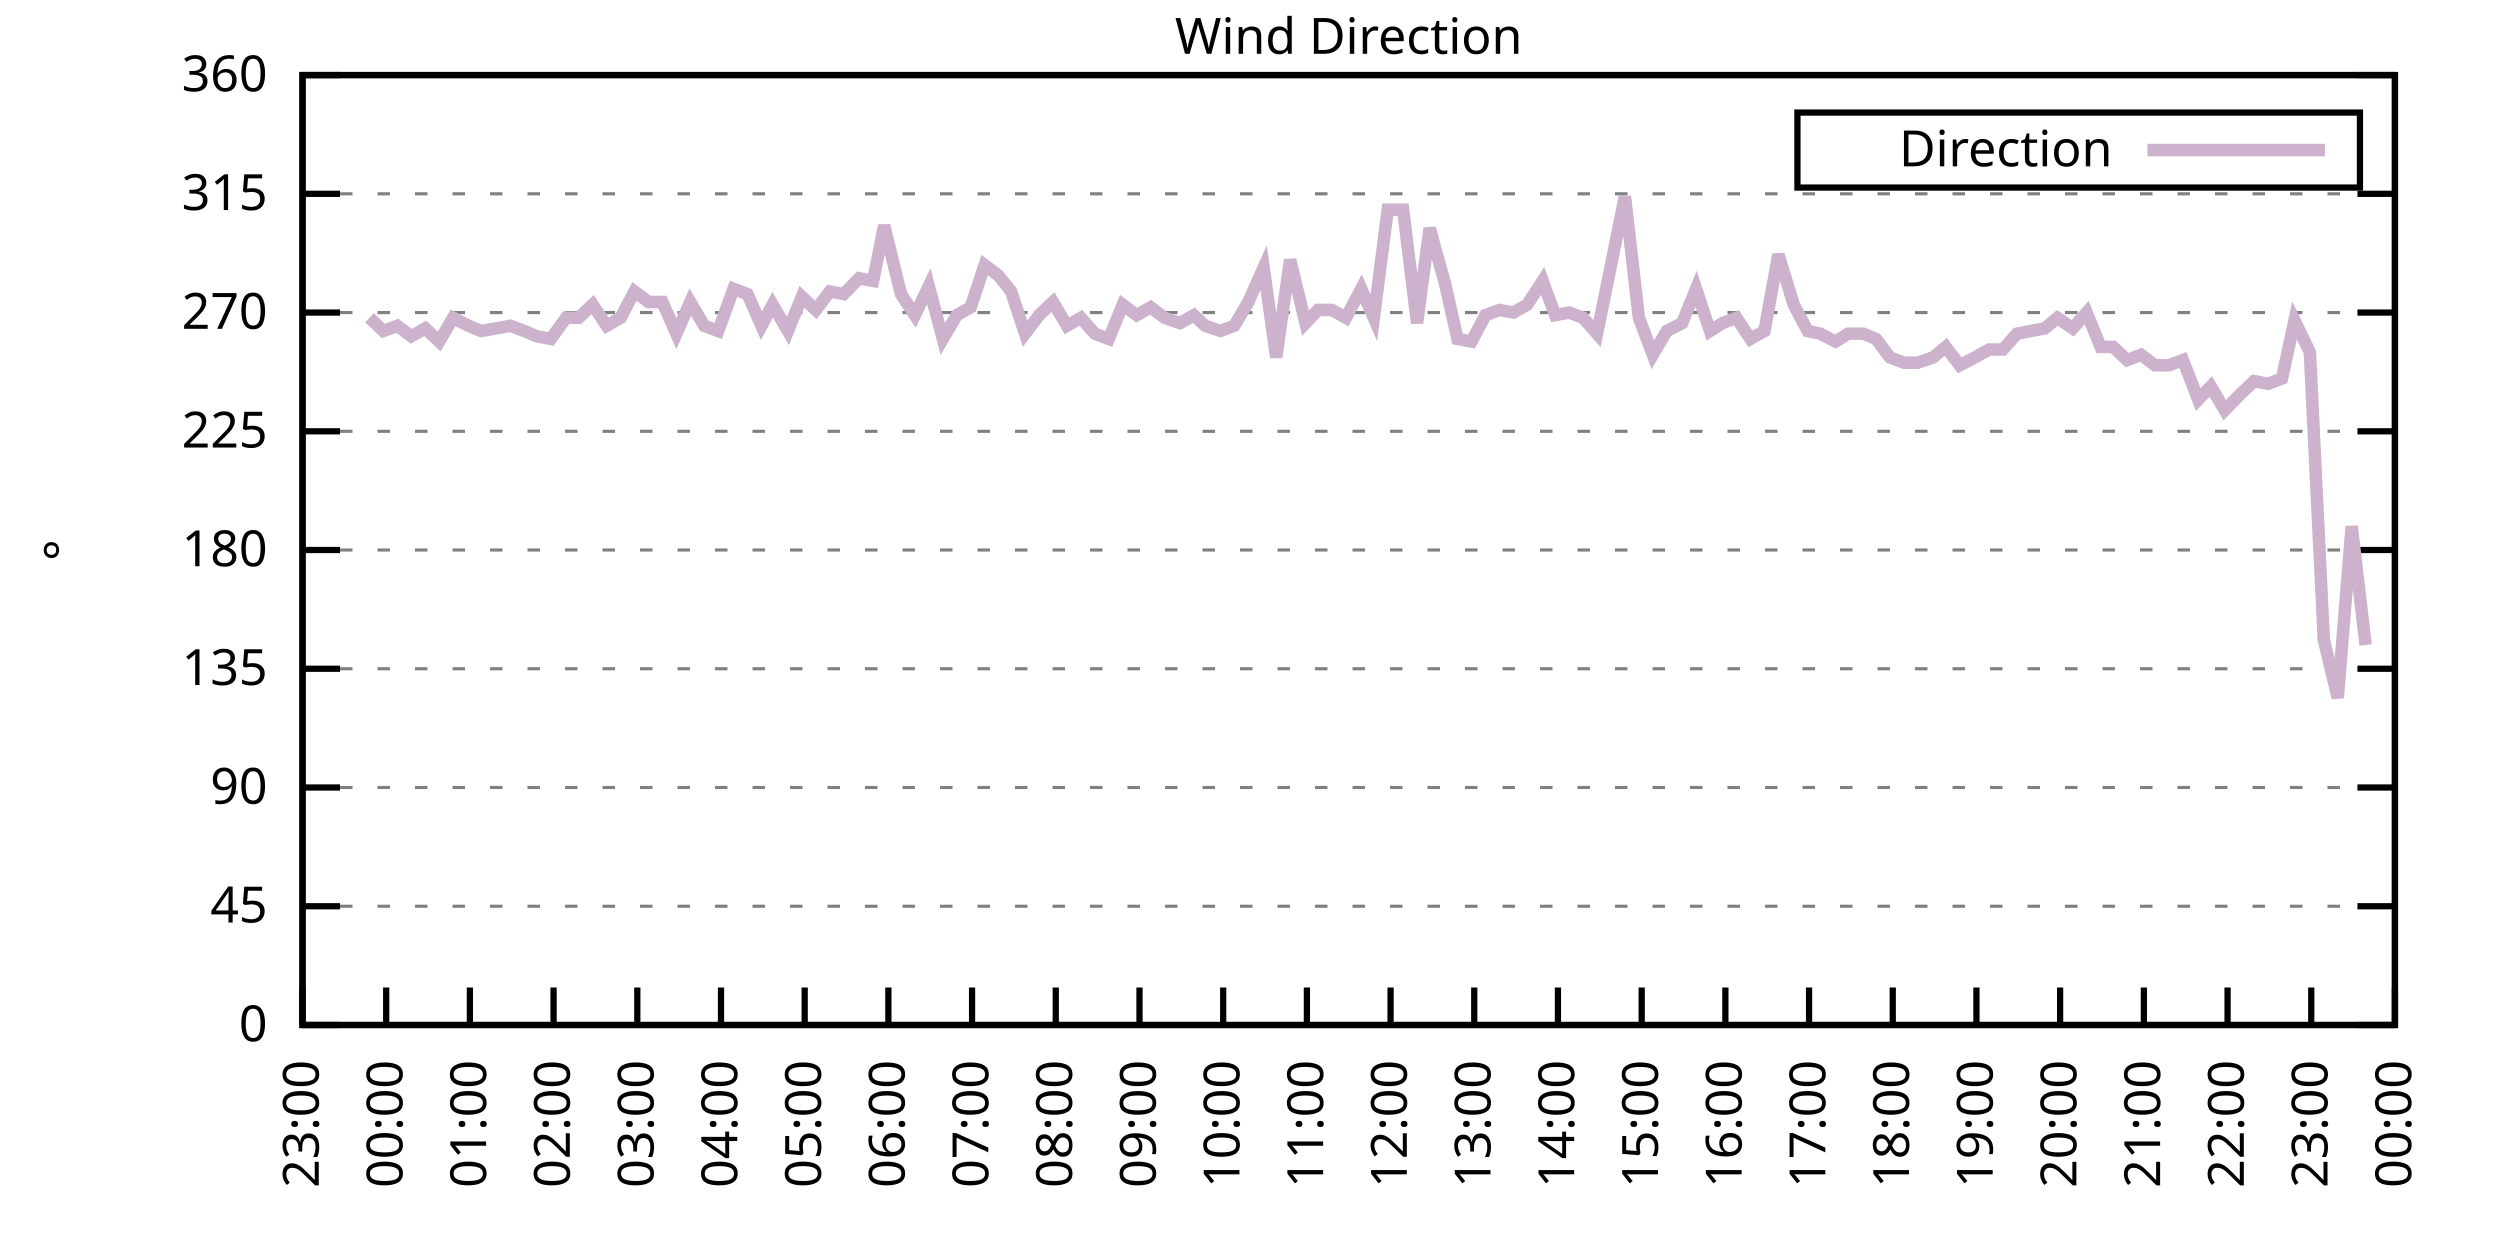
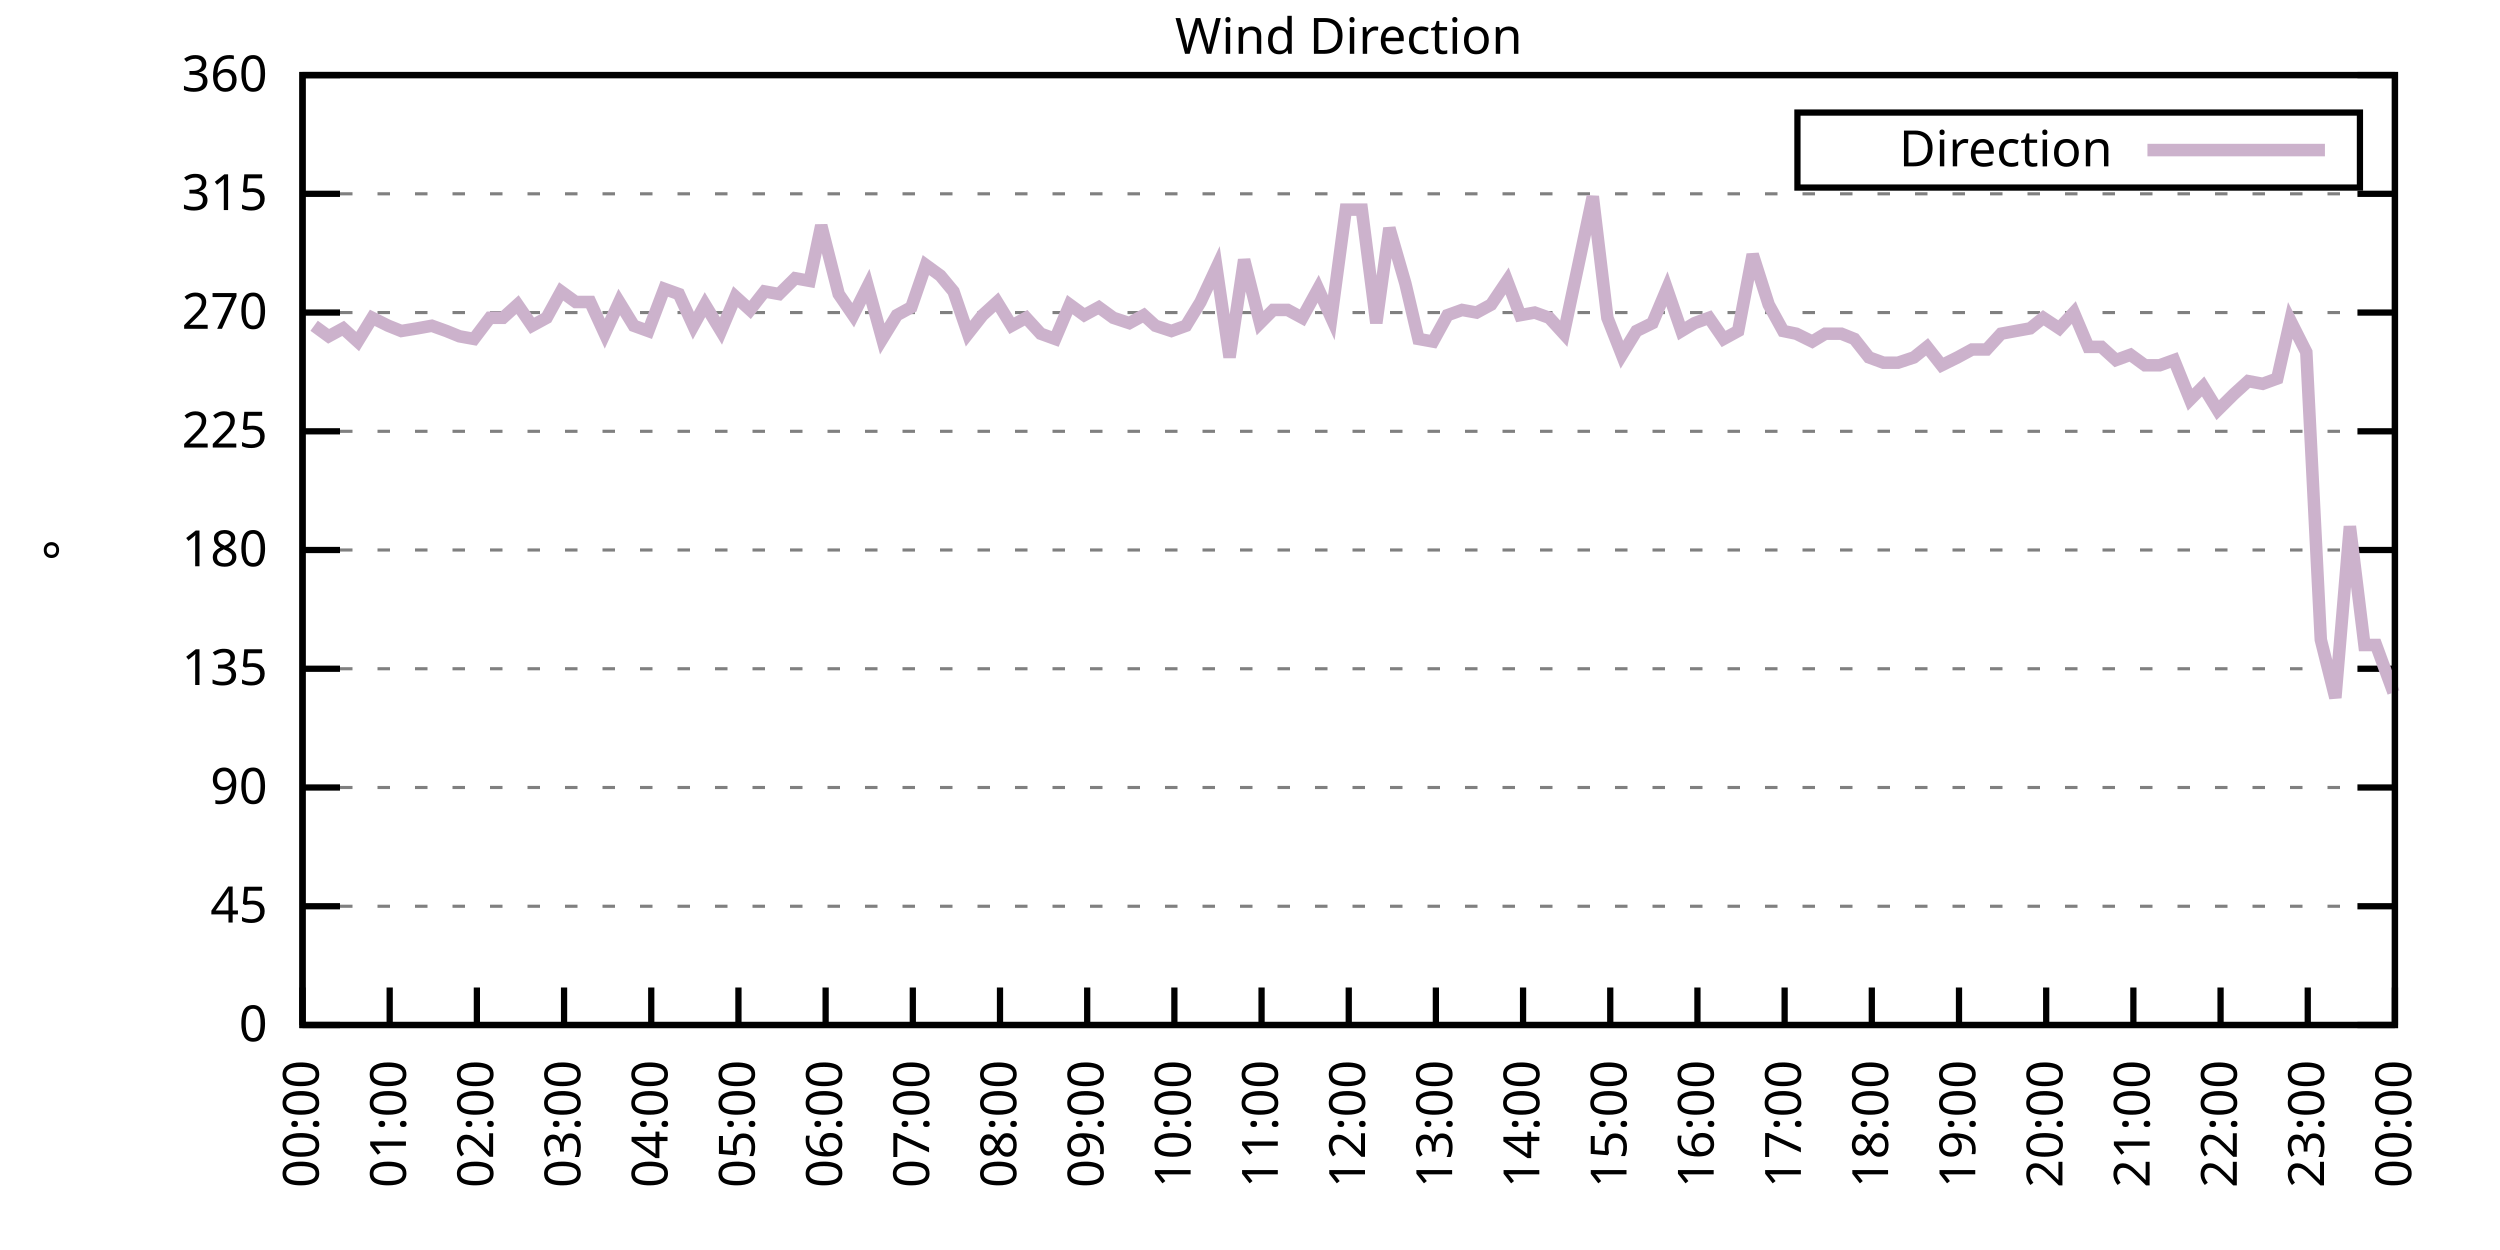
<svg xmlns="http://www.w3.org/2000/svg" xmlns:xlink="http://www.w3.org/1999/xlink" width="400" height="200" viewBox="0 0 400 200">
  <g id="gnuplot_canvas">
    <rect x="0" y="0" width="400" height="200" fill="none" />
    <defs>
      <circle id="gpDot" r="0.5" stroke-width="0.5" stroke="currentColor" />
      <path id="gpPt0" stroke-width="0.333" stroke="currentColor" d="M-1,0 h2 M0,-1 v2" />
      <path id="gpPt1" stroke-width="0.333" stroke="currentColor" d="M-1,-1 L1,1 M1,-1 L-1,1" />
      <path id="gpPt2" stroke-width="0.333" stroke="currentColor" d="M-1,0 L1,0 M0,-1 L0,1 M-1,-1 L1,1 M-1,1 L1,-1" />
      <rect id="gpPt3" stroke-width="0.333" stroke="currentColor" x="-1" y="-1" width="2" height="2" />
      <rect id="gpPt4" stroke-width="0.333" stroke="currentColor" fill="currentColor" x="-1" y="-1" width="2" height="2" />
      <circle id="gpPt5" stroke-width="0.333" stroke="currentColor" cx="0" cy="0" r="1" />
      <use xlink:href="#gpPt5" id="gpPt6" fill="currentColor" stroke="none" />
      <path id="gpPt7" stroke-width="0.333" stroke="currentColor" d="M0,-1.33 L-1.33,0.67 L1.33,0.67 z" />
      <use xlink:href="#gpPt7" id="gpPt8" fill="currentColor" stroke="none" />
      <use xlink:href="#gpPt7" id="gpPt9" stroke="currentColor" transform="rotate(180)" />
      <use xlink:href="#gpPt9" id="gpPt10" fill="currentColor" stroke="none" />
      <use xlink:href="#gpPt3" id="gpPt11" stroke="currentColor" transform="rotate(45)" />
      <use xlink:href="#gpPt11" id="gpPt12" fill="currentColor" stroke="none" />
      <path id="gpPt13" stroke-width="0.333" stroke="currentColor" d="M0,1.330 L1.265,0.411 L0.782,-1.067 L-0.782,-1.076 L-1.265,0.411 z" />
      <use xlink:href="#gpPt13" id="gpPt14" fill="currentColor" stroke="none" />
      <filter id="textbox" filterUnits="objectBoundingBox" x="0" y="0" height="1" width="1">
        <feFlood flood-color="white" flood-opacity="1" result="bgnd" />
        <feComposite in="SourceGraphic" in2="bgnd" operator="atop" />
      </filter>
      <filter id="greybox" filterUnits="objectBoundingBox" x="0" y="0" height="1" width="1">
        <feFlood flood-color="lightgrey" flood-opacity="1" result="grey" />
        <feComposite in="SourceGraphic" in2="grey" operator="atop" />
      </filter>
    </defs>
    <g fill="none" color="white" stroke="currentColor" stroke-width="1.00" stroke-linecap="butt" stroke-linejoin="miter">
</g>
    <g fill="none" color="black" stroke="currentColor" stroke-width="1.00" stroke-linecap="butt" stroke-linejoin="miter">
      <g stroke="none" shape-rendering="crispEdges">
        <polygon fill="rgb(255, 255, 255)" points="48.40,164.00 383.18,164.00 383.18,12.02 48.40,12.02 " />
      </g>
    </g>
    <g fill="none" color="black" stroke="currentColor" stroke-width="1.00" stroke-linecap="butt" stroke-linejoin="miter">
</g>
    <g fill="none" color="black" stroke="black" stroke-width="0.50" stroke-linecap="butt" stroke-linejoin="miter">
</g>
    <g fill="none" color="gray" stroke="currentColor" stroke-width="0.50" stroke-linecap="butt" stroke-linejoin="miter">
      <path stroke="gray" stroke-dasharray="2,4" class="gridline" d="M48.40,164.00 L383.19,164.00  " />
    </g>
    <g fill="none" color="gray" stroke="gray" stroke-width="1.00" stroke-linecap="butt" stroke-linejoin="miter">
</g>
    <g fill="none" color="black" stroke="currentColor" stroke-width="1.00" stroke-linecap="butt" stroke-linejoin="miter">
      <path stroke="black" d="M48.40,164.00 L54.40,164.00 M383.19,164.00 L377.19,164.00  " />
      <g transform="translate(42.80,166.60)" stroke="none" fill="black" font-family="Sans" font-size="8.00" text-anchor="end">
        <text>
          <tspan font-family="Sans"> 0</tspan>
        </text>
      </g>
    </g>
    <g fill="none" color="black" stroke="currentColor" stroke-width="1.00" stroke-linecap="butt" stroke-linejoin="miter">
</g>
    <g fill="none" color="black" stroke="black" stroke-width="0.50" stroke-linecap="butt" stroke-linejoin="miter">
</g>
    <g fill="none" color="gray" stroke="currentColor" stroke-width="0.50" stroke-linecap="butt" stroke-linejoin="miter">
      <path stroke="gray" stroke-dasharray="2,4" class="gridline" d="M48.40,145.00 L383.19,145.00  " />
    </g>
    <g fill="none" color="gray" stroke="gray" stroke-width="1.00" stroke-linecap="butt" stroke-linejoin="miter">
</g>
    <g fill="none" color="black" stroke="currentColor" stroke-width="1.00" stroke-linecap="butt" stroke-linejoin="miter">
      <path stroke="black" d="M48.40,145.00 L54.40,145.00 M383.19,145.00 L377.19,145.00  " />
      <g transform="translate(42.80,147.60)" stroke="none" fill="black" font-family="Sans" font-size="8.00" text-anchor="end">
        <text>
          <tspan font-family="Sans"> 45</tspan>
        </text>
      </g>
    </g>
    <g fill="none" color="black" stroke="currentColor" stroke-width="1.00" stroke-linecap="butt" stroke-linejoin="miter">
</g>
    <g fill="none" color="black" stroke="black" stroke-width="0.50" stroke-linecap="butt" stroke-linejoin="miter">
</g>
    <g fill="none" color="gray" stroke="currentColor" stroke-width="0.50" stroke-linecap="butt" stroke-linejoin="miter">
      <path stroke="gray" stroke-dasharray="2,4" class="gridline" d="M48.40,126.00 L383.19,126.00  " />
    </g>
    <g fill="none" color="gray" stroke="gray" stroke-width="1.00" stroke-linecap="butt" stroke-linejoin="miter">
</g>
    <g fill="none" color="black" stroke="currentColor" stroke-width="1.00" stroke-linecap="butt" stroke-linejoin="miter">
      <path stroke="black" d="M48.40,126.00 L54.40,126.00 M383.19,126.00 L377.19,126.00  " />
      <g transform="translate(42.80,128.60)" stroke="none" fill="black" font-family="Sans" font-size="8.00" text-anchor="end">
        <text>
          <tspan font-family="Sans"> 90</tspan>
        </text>
      </g>
    </g>
    <g fill="none" color="black" stroke="currentColor" stroke-width="1.00" stroke-linecap="butt" stroke-linejoin="miter">
</g>
    <g fill="none" color="black" stroke="black" stroke-width="0.50" stroke-linecap="butt" stroke-linejoin="miter">
</g>
    <g fill="none" color="gray" stroke="currentColor" stroke-width="0.50" stroke-linecap="butt" stroke-linejoin="miter">
      <path stroke="gray" stroke-dasharray="2,4" class="gridline" d="M48.40,107.00 L383.19,107.00  " />
    </g>
    <g fill="none" color="gray" stroke="gray" stroke-width="1.00" stroke-linecap="butt" stroke-linejoin="miter">
</g>
    <g fill="none" color="black" stroke="currentColor" stroke-width="1.00" stroke-linecap="butt" stroke-linejoin="miter">
      <path stroke="black" d="M48.40,107.00 L54.40,107.00 M383.19,107.00 L377.19,107.00  " />
      <g transform="translate(42.80,109.60)" stroke="none" fill="black" font-family="Sans" font-size="8.00" text-anchor="end">
        <text>
          <tspan font-family="Sans"> 135</tspan>
        </text>
      </g>
    </g>
    <g fill="none" color="black" stroke="currentColor" stroke-width="1.00" stroke-linecap="butt" stroke-linejoin="miter">
</g>
    <g fill="none" color="black" stroke="black" stroke-width="0.50" stroke-linecap="butt" stroke-linejoin="miter">
</g>
    <g fill="none" color="gray" stroke="currentColor" stroke-width="0.50" stroke-linecap="butt" stroke-linejoin="miter">
      <path stroke="gray" stroke-dasharray="2,4" class="gridline" d="M48.40,88.00 L383.19,88.00  " />
    </g>
    <g fill="none" color="gray" stroke="gray" stroke-width="1.00" stroke-linecap="butt" stroke-linejoin="miter">
</g>
    <g fill="none" color="black" stroke="currentColor" stroke-width="1.00" stroke-linecap="butt" stroke-linejoin="miter">
      <path stroke="black" d="M48.40,88.00 L54.40,88.00 M383.19,88.00 L377.19,88.00  " />
      <g transform="translate(42.80,90.60)" stroke="none" fill="black" font-family="Sans" font-size="8.00" text-anchor="end">
        <text>
          <tspan font-family="Sans"> 180</tspan>
        </text>
      </g>
    </g>
    <g fill="none" color="black" stroke="currentColor" stroke-width="1.00" stroke-linecap="butt" stroke-linejoin="miter">
</g>
    <g fill="none" color="black" stroke="black" stroke-width="0.50" stroke-linecap="butt" stroke-linejoin="miter">
</g>
    <g fill="none" color="gray" stroke="currentColor" stroke-width="0.50" stroke-linecap="butt" stroke-linejoin="miter">
      <path stroke="gray" stroke-dasharray="2,4" class="gridline" d="M48.40,69.01 L383.19,69.01  " />
    </g>
    <g fill="none" color="gray" stroke="gray" stroke-width="1.00" stroke-linecap="butt" stroke-linejoin="miter">
</g>
    <g fill="none" color="black" stroke="currentColor" stroke-width="1.00" stroke-linecap="butt" stroke-linejoin="miter">
      <path stroke="black" d="M48.40,69.01 L54.40,69.01 M383.19,69.01 L377.19,69.01  " />
      <g transform="translate(42.80,71.61)" stroke="none" fill="black" font-family="Sans" font-size="8.00" text-anchor="end">
        <text>
          <tspan font-family="Sans"> 225</tspan>
        </text>
      </g>
    </g>
    <g fill="none" color="black" stroke="currentColor" stroke-width="1.00" stroke-linecap="butt" stroke-linejoin="miter">
</g>
    <g fill="none" color="black" stroke="black" stroke-width="0.50" stroke-linecap="butt" stroke-linejoin="miter">
</g>
    <g fill="none" color="gray" stroke="currentColor" stroke-width="0.50" stroke-linecap="butt" stroke-linejoin="miter">
      <path stroke="gray" stroke-dasharray="2,4" class="gridline" d="M48.40,50.01 L383.19,50.01  " />
    </g>
    <g fill="none" color="gray" stroke="gray" stroke-width="1.00" stroke-linecap="butt" stroke-linejoin="miter">
</g>
    <g fill="none" color="black" stroke="currentColor" stroke-width="1.00" stroke-linecap="butt" stroke-linejoin="miter">
      <path stroke="black" d="M48.40,50.01 L54.40,50.01 M383.19,50.01 L377.19,50.01  " />
      <g transform="translate(42.80,52.61)" stroke="none" fill="black" font-family="Sans" font-size="8.00" text-anchor="end">
        <text>
          <tspan font-family="Sans"> 270</tspan>
        </text>
      </g>
    </g>
    <g fill="none" color="black" stroke="currentColor" stroke-width="1.00" stroke-linecap="butt" stroke-linejoin="miter">
</g>
    <g fill="none" color="black" stroke="black" stroke-width="0.50" stroke-linecap="butt" stroke-linejoin="miter">
</g>
    <g fill="none" color="gray" stroke="currentColor" stroke-width="0.50" stroke-linecap="butt" stroke-linejoin="miter">
      <path stroke="gray" stroke-dasharray="2,4" class="gridline" d="M48.40,31.01 L383.19,31.01  " />
    </g>
    <g fill="none" color="gray" stroke="gray" stroke-width="1.00" stroke-linecap="butt" stroke-linejoin="miter">
</g>
    <g fill="none" color="black" stroke="currentColor" stroke-width="1.00" stroke-linecap="butt" stroke-linejoin="miter">
      <path stroke="black" d="M48.40,31.01 L54.40,31.01 M383.19,31.01 L377.19,31.01  " />
      <g transform="translate(42.80,33.61)" stroke="none" fill="black" font-family="Sans" font-size="8.00" text-anchor="end">
        <text>
          <tspan font-family="Sans"> 315</tspan>
        </text>
      </g>
    </g>
    <g fill="none" color="black" stroke="currentColor" stroke-width="1.00" stroke-linecap="butt" stroke-linejoin="miter">
</g>
    <g fill="none" color="black" stroke="black" stroke-width="0.50" stroke-linecap="butt" stroke-linejoin="miter">
</g>
    <g fill="none" color="gray" stroke="currentColor" stroke-width="0.50" stroke-linecap="butt" stroke-linejoin="miter">
      <path stroke="gray" stroke-dasharray="2,4" class="gridline" d="M48.40,12.01 L383.19,12.01  " />
    </g>
    <g fill="none" color="gray" stroke="gray" stroke-width="1.00" stroke-linecap="butt" stroke-linejoin="miter">
</g>
    <g fill="none" color="black" stroke="currentColor" stroke-width="1.00" stroke-linecap="butt" stroke-linejoin="miter">
      <path stroke="black" d="M48.40,12.01 L54.40,12.01 M383.19,12.01 L377.19,12.01  " />
      <g transform="translate(42.80,14.61)" stroke="none" fill="black" font-family="Sans" font-size="8.00" text-anchor="end">
        <text>
          <tspan font-family="Sans"> 360</tspan>
        </text>
      </g>
    </g>
    <g fill="none" color="black" stroke="currentColor" stroke-width="1.00" stroke-linecap="butt" stroke-linejoin="miter">
      <path stroke="black" d="M48.40,164.00 L48.40,158.00  " />
      <g transform="translate(51.00,169.60) rotate(270.00)" stroke="none" fill="black" font-family="Sans" font-size="8.00" text-anchor="end">
        <text>
-           <tspan font-family="Sans">23:00</tspan>
-         </text>
-       </g>
-     </g>
-     <g fill="none" color="black" stroke="currentColor" stroke-width="1.00" stroke-linecap="butt" stroke-linejoin="miter">
-       <path stroke="black" d="M61.79,164.00 L61.79,158.00  " />
-       <g transform="translate(64.39,169.60) rotate(270.00)" stroke="none" fill="black" font-family="Sans" font-size="8.00" text-anchor="end">
-         <text>
          <tspan font-family="Sans">00:00</tspan>
        </text>
      </g>
    </g>
    <g fill="none" color="black" stroke="currentColor" stroke-width="1.00" stroke-linecap="butt" stroke-linejoin="miter">
-       <path stroke="black" d="M75.18,164.00 L75.18,158.00  " />
-       <g transform="translate(77.78,169.60) rotate(270.00)" stroke="none" fill="black" font-family="Sans" font-size="8.00" text-anchor="end">
+       <path stroke="black" d="M62.35,164.00 L62.35,158.00  " />
+       <g transform="translate(64.95,169.60) rotate(270.00)" stroke="none" fill="black" font-family="Sans" font-size="8.00" text-anchor="end">
        <text>
          <tspan font-family="Sans">01:00</tspan>
        </text>
      </g>
    </g>
    <g fill="none" color="black" stroke="currentColor" stroke-width="1.00" stroke-linecap="butt" stroke-linejoin="miter">
-       <path stroke="black" d="M88.57,164.00 L88.57,158.00  " />
-       <g transform="translate(91.17,169.60) rotate(270.00)" stroke="none" fill="black" font-family="Sans" font-size="8.00" text-anchor="end">
+       <path stroke="black" d="M76.30,164.00 L76.30,158.00  " />
+       <g transform="translate(78.90,169.60) rotate(270.00)" stroke="none" fill="black" font-family="Sans" font-size="8.00" text-anchor="end">
        <text>
          <tspan font-family="Sans">02:00</tspan>
        </text>
      </g>
    </g>
    <g fill="none" color="black" stroke="currentColor" stroke-width="1.00" stroke-linecap="butt" stroke-linejoin="miter">
-       <path stroke="black" d="M101.97,164.00 L101.97,158.00  " />
-       <g transform="translate(104.57,169.60) rotate(270.00)" stroke="none" fill="black" font-family="Sans" font-size="8.00" text-anchor="end">
+       <path stroke="black" d="M90.25,164.00 L90.25,158.00  " />
+       <g transform="translate(92.85,169.60) rotate(270.00)" stroke="none" fill="black" font-family="Sans" font-size="8.00" text-anchor="end">
        <text>
          <tspan font-family="Sans">03:00</tspan>
        </text>
      </g>
    </g>
    <g fill="none" color="black" stroke="currentColor" stroke-width="1.00" stroke-linecap="butt" stroke-linejoin="miter">
-       <path stroke="black" d="M115.36,164.00 L115.36,158.00  " />
-       <g transform="translate(117.96,169.60) rotate(270.00)" stroke="none" fill="black" font-family="Sans" font-size="8.00" text-anchor="end">
+       <path stroke="black" d="M104.20,164.00 L104.20,158.00  " />
+       <g transform="translate(106.80,169.60) rotate(270.00)" stroke="none" fill="black" font-family="Sans" font-size="8.00" text-anchor="end">
        <text>
          <tspan font-family="Sans">04:00</tspan>
        </text>
      </g>
    </g>
    <g fill="none" color="black" stroke="currentColor" stroke-width="1.00" stroke-linecap="butt" stroke-linejoin="miter">
-       <path stroke="black" d="M128.75,164.00 L128.75,158.00  " />
-       <g transform="translate(131.35,169.60) rotate(270.00)" stroke="none" fill="black" font-family="Sans" font-size="8.00" text-anchor="end">
+       <path stroke="black" d="M118.15,164.00 L118.15,158.00  " />
+       <g transform="translate(120.75,169.60) rotate(270.00)" stroke="none" fill="black" font-family="Sans" font-size="8.00" text-anchor="end">
        <text>
          <tspan font-family="Sans">05:00</tspan>
        </text>
      </g>
    </g>
    <g fill="none" color="black" stroke="currentColor" stroke-width="1.00" stroke-linecap="butt" stroke-linejoin="miter">
-       <path stroke="black" d="M142.14,164.00 L142.14,158.00  " />
-       <g transform="translate(144.74,169.60) rotate(270.00)" stroke="none" fill="black" font-family="Sans" font-size="8.00" text-anchor="end">
+       <path stroke="black" d="M132.10,164.00 L132.10,158.00  " />
+       <g transform="translate(134.70,169.60) rotate(270.00)" stroke="none" fill="black" font-family="Sans" font-size="8.00" text-anchor="end">
        <text>
          <tspan font-family="Sans">06:00</tspan>
        </text>
      </g>
    </g>
    <g fill="none" color="black" stroke="currentColor" stroke-width="1.00" stroke-linecap="butt" stroke-linejoin="miter">
-       <path stroke="black" d="M155.53,164.00 L155.53,158.00  " />
-       <g transform="translate(158.13,169.60) rotate(270.00)" stroke="none" fill="black" font-family="Sans" font-size="8.00" text-anchor="end">
+       <path stroke="black" d="M146.05,164.00 L146.05,158.00  " />
+       <g transform="translate(148.65,169.60) rotate(270.00)" stroke="none" fill="black" font-family="Sans" font-size="8.00" text-anchor="end">
        <text>
          <tspan font-family="Sans">07:00</tspan>
        </text>
      </g>
    </g>
    <g fill="none" color="black" stroke="currentColor" stroke-width="1.00" stroke-linecap="butt" stroke-linejoin="miter">
-       <path stroke="black" d="M168.92,164.00 L168.92,158.00  " />
-       <g transform="translate(171.52,169.60) rotate(270.00)" stroke="none" fill="black" font-family="Sans" font-size="8.00" text-anchor="end">
+       <path stroke="black" d="M160.00,164.00 L160.00,158.00  " />
+       <g transform="translate(162.60,169.60) rotate(270.00)" stroke="none" fill="black" font-family="Sans" font-size="8.00" text-anchor="end">
        <text>
          <tspan font-family="Sans">08:00</tspan>
        </text>
      </g>
    </g>
    <g fill="none" color="black" stroke="currentColor" stroke-width="1.00" stroke-linecap="butt" stroke-linejoin="miter">
-       <path stroke="black" d="M182.32,164.00 L182.32,158.00  " />
-       <g transform="translate(184.92,169.60) rotate(270.00)" stroke="none" fill="black" font-family="Sans" font-size="8.00" text-anchor="end">
+       <path stroke="black" d="M173.95,164.00 L173.95,158.00  " />
+       <g transform="translate(176.55,169.60) rotate(270.00)" stroke="none" fill="black" font-family="Sans" font-size="8.00" text-anchor="end">
        <text>
          <tspan font-family="Sans">09:00</tspan>
        </text>
      </g>
    </g>
    <g fill="none" color="black" stroke="currentColor" stroke-width="1.00" stroke-linecap="butt" stroke-linejoin="miter">
-       <path stroke="black" d="M195.71,164.00 L195.71,158.00  " />
-       <g transform="translate(198.31,169.60) rotate(270.00)" stroke="none" fill="black" font-family="Sans" font-size="8.00" text-anchor="end">
+       <path stroke="black" d="M187.90,164.00 L187.90,158.00  " />
+       <g transform="translate(190.50,169.60) rotate(270.00)" stroke="none" fill="black" font-family="Sans" font-size="8.00" text-anchor="end">
        <text>
          <tspan font-family="Sans">10:00</tspan>
        </text>
      </g>
    </g>
    <g fill="none" color="black" stroke="currentColor" stroke-width="1.00" stroke-linecap="butt" stroke-linejoin="miter">
-       <path stroke="black" d="M209.10,164.00 L209.10,158.00  " />
-       <g transform="translate(211.70,169.60) rotate(270.00)" stroke="none" fill="black" font-family="Sans" font-size="8.00" text-anchor="end">
+       <path stroke="black" d="M201.85,164.00 L201.85,158.00  " />
+       <g transform="translate(204.45,169.60) rotate(270.00)" stroke="none" fill="black" font-family="Sans" font-size="8.00" text-anchor="end">
        <text>
          <tspan font-family="Sans">11:00</tspan>
        </text>
      </g>
    </g>
    <g fill="none" color="black" stroke="currentColor" stroke-width="1.00" stroke-linecap="butt" stroke-linejoin="miter">
-       <path stroke="black" d="M222.49,164.00 L222.49,158.00  " />
-       <g transform="translate(225.09,169.60) rotate(270.00)" stroke="none" fill="black" font-family="Sans" font-size="8.00" text-anchor="end">
+       <path stroke="black" d="M215.80,164.00 L215.80,158.00  " />
+       <g transform="translate(218.40,169.60) rotate(270.00)" stroke="none" fill="black" font-family="Sans" font-size="8.00" text-anchor="end">
        <text>
          <tspan font-family="Sans">12:00</tspan>
        </text>
      </g>
    </g>
    <g fill="none" color="black" stroke="currentColor" stroke-width="1.00" stroke-linecap="butt" stroke-linejoin="miter">
-       <path stroke="black" d="M235.88,164.00 L235.88,158.00  " />
-       <g transform="translate(238.48,169.60) rotate(270.00)" stroke="none" fill="black" font-family="Sans" font-size="8.00" text-anchor="end">
+       <path stroke="black" d="M229.74,164.00 L229.74,158.00  " />
+       <g transform="translate(232.34,169.60) rotate(270.00)" stroke="none" fill="black" font-family="Sans" font-size="8.00" text-anchor="end">
        <text>
          <tspan font-family="Sans">13:00</tspan>
        </text>
      </g>
    </g>
    <g fill="none" color="black" stroke="currentColor" stroke-width="1.00" stroke-linecap="butt" stroke-linejoin="miter">
-       <path stroke="black" d="M249.27,164.00 L249.27,158.00  " />
-       <g transform="translate(251.87,169.60) rotate(270.00)" stroke="none" fill="black" font-family="Sans" font-size="8.00" text-anchor="end">
+       <path stroke="black" d="M243.69,164.00 L243.69,158.00  " />
+       <g transform="translate(246.29,169.60) rotate(270.00)" stroke="none" fill="black" font-family="Sans" font-size="8.00" text-anchor="end">
        <text>
          <tspan font-family="Sans">14:00</tspan>
        </text>
      </g>
    </g>
    <g fill="none" color="black" stroke="currentColor" stroke-width="1.00" stroke-linecap="butt" stroke-linejoin="miter">
-       <path stroke="black" d="M262.67,164.00 L262.67,158.00  " />
-       <g transform="translate(265.27,169.60) rotate(270.00)" stroke="none" fill="black" font-family="Sans" font-size="8.00" text-anchor="end">
+       <path stroke="black" d="M257.64,164.00 L257.64,158.00  " />
+       <g transform="translate(260.24,169.60) rotate(270.00)" stroke="none" fill="black" font-family="Sans" font-size="8.00" text-anchor="end">
        <text>
          <tspan font-family="Sans">15:00</tspan>
        </text>
      </g>
    </g>
    <g fill="none" color="black" stroke="currentColor" stroke-width="1.00" stroke-linecap="butt" stroke-linejoin="miter">
-       <path stroke="black" d="M276.06,164.00 L276.06,158.00  " />
-       <g transform="translate(278.66,169.60) rotate(270.00)" stroke="none" fill="black" font-family="Sans" font-size="8.00" text-anchor="end">
+       <path stroke="black" d="M271.59,164.00 L271.59,158.00  " />
+       <g transform="translate(274.19,169.60) rotate(270.00)" stroke="none" fill="black" font-family="Sans" font-size="8.00" text-anchor="end">
        <text>
          <tspan font-family="Sans">16:00</tspan>
        </text>
      </g>
    </g>
    <g fill="none" color="black" stroke="currentColor" stroke-width="1.00" stroke-linecap="butt" stroke-linejoin="miter">
-       <path stroke="black" d="M289.45,164.00 L289.45,158.00  " />
-       <g transform="translate(292.05,169.60) rotate(270.00)" stroke="none" fill="black" font-family="Sans" font-size="8.00" text-anchor="end">
+       <path stroke="black" d="M285.54,164.00 L285.54,158.00  " />
+       <g transform="translate(288.14,169.60) rotate(270.00)" stroke="none" fill="black" font-family="Sans" font-size="8.00" text-anchor="end">
        <text>
          <tspan font-family="Sans">17:00</tspan>
        </text>
      </g>
    </g>
    <g fill="none" color="black" stroke="currentColor" stroke-width="1.00" stroke-linecap="butt" stroke-linejoin="miter">
-       <path stroke="black" d="M302.84,164.00 L302.84,158.00  " />
-       <g transform="translate(305.44,169.60) rotate(270.00)" stroke="none" fill="black" font-family="Sans" font-size="8.00" text-anchor="end">
+       <path stroke="black" d="M299.49,164.00 L299.49,158.00  " />
+       <g transform="translate(302.09,169.60) rotate(270.00)" stroke="none" fill="black" font-family="Sans" font-size="8.00" text-anchor="end">
        <text>
          <tspan font-family="Sans">18:00</tspan>
        </text>
      </g>
    </g>
    <g fill="none" color="black" stroke="currentColor" stroke-width="1.00" stroke-linecap="butt" stroke-linejoin="miter">
-       <path stroke="black" d="M316.23,164.00 L316.23,158.00  " />
-       <g transform="translate(318.83,169.60) rotate(270.00)" stroke="none" fill="black" font-family="Sans" font-size="8.00" text-anchor="end">
+       <path stroke="black" d="M313.44,164.00 L313.44,158.00  " />
+       <g transform="translate(316.04,169.60) rotate(270.00)" stroke="none" fill="black" font-family="Sans" font-size="8.00" text-anchor="end">
        <text>
          <tspan font-family="Sans">19:00</tspan>
        </text>
      </g>
    </g>
    <g fill="none" color="black" stroke="currentColor" stroke-width="1.00" stroke-linecap="butt" stroke-linejoin="miter">
-       <path stroke="black" d="M329.62,164.00 L329.62,158.00  " />
-       <g transform="translate(332.22,169.60) rotate(270.00)" stroke="none" fill="black" font-family="Sans" font-size="8.00" text-anchor="end">
+       <path stroke="black" d="M327.39,164.00 L327.39,158.00  " />
+       <g transform="translate(329.99,169.60) rotate(270.00)" stroke="none" fill="black" font-family="Sans" font-size="8.00" text-anchor="end">
        <text>
          <tspan font-family="Sans">20:00</tspan>
        </text>
      </g>
    </g>
    <g fill="none" color="black" stroke="currentColor" stroke-width="1.00" stroke-linecap="butt" stroke-linejoin="miter">
-       <path stroke="black" d="M343.02,164.00 L343.02,158.00  " />
-       <g transform="translate(345.62,169.60) rotate(270.00)" stroke="none" fill="black" font-family="Sans" font-size="8.00" text-anchor="end">
+       <path stroke="black" d="M341.34,164.00 L341.34,158.00  " />
+       <g transform="translate(343.94,169.60) rotate(270.00)" stroke="none" fill="black" font-family="Sans" font-size="8.00" text-anchor="end">
        <text>
          <tspan font-family="Sans">21:00</tspan>
        </text>
      </g>
    </g>
    <g fill="none" color="black" stroke="currentColor" stroke-width="1.00" stroke-linecap="butt" stroke-linejoin="miter">
-       <path stroke="black" d="M356.41,164.00 L356.41,158.00  " />
-       <g transform="translate(359.01,169.60) rotate(270.00)" stroke="none" fill="black" font-family="Sans" font-size="8.00" text-anchor="end">
+       <path stroke="black" d="M355.29,164.00 L355.29,158.00  " />
+       <g transform="translate(357.89,169.60) rotate(270.00)" stroke="none" fill="black" font-family="Sans" font-size="8.00" text-anchor="end">
        <text>
          <tspan font-family="Sans">22:00</tspan>
        </text>
      </g>
    </g>
    <g fill="none" color="black" stroke="currentColor" stroke-width="1.00" stroke-linecap="butt" stroke-linejoin="miter">
-       <path stroke="black" d="M369.80,164.00 L369.80,158.00  " />
-       <g transform="translate(372.40,169.60) rotate(270.00)" stroke="none" fill="black" font-family="Sans" font-size="8.00" text-anchor="end">
+       <path stroke="black" d="M369.24,164.00 L369.24,158.00  " />
+       <g transform="translate(371.84,169.60) rotate(270.00)" stroke="none" fill="black" font-family="Sans" font-size="8.00" text-anchor="end">
        <text>
          <tspan font-family="Sans">23:00</tspan>
        </text>
      </g>
    </g>
    <g fill="none" color="black" stroke="currentColor" stroke-width="1.00" stroke-linecap="butt" stroke-linejoin="miter">
      <path stroke="black" d="M383.19,164.00 L383.19,158.00  " />
      <g transform="translate(385.79,169.60) rotate(270.00)" stroke="none" fill="black" font-family="Sans" font-size="8.00" text-anchor="end">
        <text>
          <tspan font-family="Sans">00:00</tspan>
        </text>
      </g>
    </g>
    <g fill="none" color="black" stroke="currentColor" stroke-width="1.00" stroke-linecap="butt" stroke-linejoin="miter">
</g>
    <g fill="none" color="black" stroke="currentColor" stroke-width="1.00" stroke-linecap="butt" stroke-linejoin="miter">
      <path stroke="black" d="M48.40,12.01 L48.40,164.00 L383.19,164.00 L383.19,12.01 L48.40,12.01 Z  " />
    </g>
    <g fill="none" color="black" stroke="currentColor" stroke-width="1.00" stroke-linecap="butt" stroke-linejoin="miter">
</g>
    <g fill="none" color="black" stroke="currentColor" stroke-width="1.00" stroke-linecap="butt" stroke-linejoin="miter">
      <path stroke="black" d="M287.59,30.01 L287.59,18.01 L377.59,18.01 L377.59,30.01 L287.59,30.01 Z  " />
    </g>
    <g id="Wind_direction_plot_1">
      <g fill="none" color="white" stroke="black" stroke-width="2.00" stroke-linecap="butt" stroke-linejoin="miter">
</g>
      <g fill="none" color="black" stroke="currentColor" stroke-width="2.00" stroke-linecap="butt" stroke-linejoin="miter">
        <g transform="translate(337.99,26.61)" stroke="none" fill="black" font-family="Sans" font-size="8.00" text-anchor="end">
          <text>
            <tspan font-family="Sans">Direction</tspan>
          </text>
        </g>
      </g>
      <g fill="none" color="black" stroke="currentColor" stroke-width="2.00" stroke-linecap="butt" stroke-linejoin="miter">
-         <path stroke="rgb(204, 178, 204)" d="M343.59,24.01 L371.99,24.01 M59.11,50.85 L61.35,52.96 L63.58,52.12 L65.81,53.81 L68.04,52.54 L70.27,54.65   L72.50,50.85 L74.96,52.12 L76.97,52.96 L79.42,52.54 L81.66,52.12 L83.89,52.96 L85.90,53.81 L88.13,54.23   L90.58,50.85 L92.59,50.85 L94.82,48.74 L97.06,52.12 L99.29,50.85 L101.52,46.63 L103.75,48.32 L105.98,48.32   L108.22,53.39 L110.45,48.32 L112.68,52.12 L114.91,52.96 L117.37,46.21 L119.60,47.05 L121.83,52.12 L123.62,48.74   L126.07,52.96 L128.30,47.47 L130.54,49.59 L132.77,46.63 L135.00,47.05 L137.45,44.52 L139.69,44.94 L141.47,36.08   L144.15,47.05 L146.38,50.43 L148.61,45.79 L150.85,54.23 L153.08,50.43 L155.31,49.16 L157.54,42.41 L159.77,44.10   L161.78,46.63 L164.01,53.39 L166.25,50.43 L168.48,48.32 L170.71,52.12 L172.94,50.85 L175.17,53.39 L177.41,54.23   L179.64,48.74 L181.87,50.43 L184.10,49.16 L186.33,50.85 L188.79,51.70 L191.02,50.43 L192.81,52.12 L195.26,52.96   L197.49,52.12 L199.73,48.32 L202.18,42.83 L204.19,57.18 L206.42,41.56 L208.88,51.70 L210.88,49.59 L213.12,49.59   L215.35,50.85 L217.80,46.21 L219.81,50.85 L222.04,33.54 L224.50,33.54 L226.73,51.70 L228.74,36.50 L231.20,45.36   L233.20,54.23 L235.44,54.65 L237.67,50.43 L239.90,49.59 L242.13,50.01 L244.36,48.74 L246.82,44.94 L248.83,50.43   L251.06,50.01 L253.29,50.85 L255.52,53.39 L257.76,42.41 L259.99,31.43 L262.22,50.85 L264.45,56.76 L266.68,52.96   L269.14,51.70 L271.37,46.21 L273.60,52.96 L275.61,51.70 L277.84,50.85 L280.07,54.23 L282.31,52.96 L284.54,40.72   L286.99,48.74 L289.23,52.96 L291.23,53.39 L293.69,54.65 L295.70,53.39 L298.15,53.39 L300.16,54.23 L302.39,57.18   L304.63,58.03 L306.86,58.03 L309.31,57.18 L311.32,55.50 L313.55,58.45 L316.01,57.18 L318.24,55.92 L320.47,55.92   L322.70,53.39 L324.94,52.96 L327.17,52.54 L329.18,50.85 L331.63,52.54 L333.86,50.01 L336.10,55.50 L338.10,55.50   L340.34,57.61 L342.57,56.76 L344.80,58.45 L347.03,58.45 L349.26,57.61 L351.72,63.94 L353.73,61.83 L355.96,65.63   L358.42,63.10 L360.65,60.98 L362.88,61.41 L365.11,60.56 L367.12,51.27 L369.58,56.34 L371.81,102.36 L374.04,111.65   L376.27,84.21 L378.50,103.20  " />
+         <path stroke="rgb(204, 178, 204)" d="M343.59,24.01 L371.99,24.01 M50.26,52.12 L52.58,53.81 L54.91,52.54 L57.23,54.65 L59.56,50.85 L62.12,52.12   L64.21,52.96 L66.77,52.54 L69.09,52.12 L71.42,52.96 L73.51,53.81 L75.83,54.23 L78.39,50.85 L80.48,50.85   L82.81,48.74 L85.13,52.12 L87.46,50.85 L89.78,46.63 L92.11,48.32 L94.43,48.32 L96.76,53.39 L99.08,48.32   L101.41,52.12 L103.73,52.96 L106.29,46.21 L108.62,47.05 L110.94,52.12 L112.80,48.74 L115.36,52.96 L117.68,47.47   L120.01,49.59 L122.33,46.63 L124.66,47.05 L127.22,44.52 L129.54,44.94 L131.40,36.08 L134.19,47.05 L136.51,50.43   L138.84,45.79 L141.16,54.23 L143.49,50.43 L145.81,49.16 L148.14,42.41 L150.46,44.10 L152.56,46.63 L154.88,53.39   L157.21,50.43 L159.53,48.32 L161.86,52.12 L164.18,50.85 L166.51,53.39 L168.83,54.23 L171.16,48.74 L173.48,50.43   L175.81,49.16 L178.13,50.85 L180.69,51.70 L183.01,50.43 L184.87,52.12 L187.43,52.96 L189.76,52.12 L192.08,48.32   L194.64,42.83 L196.73,57.18 L199.06,41.56 L201.61,51.70 L203.71,49.59 L206.03,49.59 L208.36,50.85 L210.91,46.21   L213.01,50.85 L215.33,33.54 L217.89,33.54 L220.21,51.70 L222.30,36.50 L224.86,45.36 L226.95,54.23 L229.28,54.65   L231.60,50.43 L233.93,49.59 L236.25,50.01 L238.58,48.74 L241.14,44.94 L243.23,50.43 L245.55,50.01 L247.88,50.85   L250.20,53.39 L252.53,42.41 L254.85,31.43 L257.18,50.85 L259.50,56.76 L261.83,52.96 L264.39,51.70 L266.71,46.21   L269.04,52.96 L271.13,51.70 L273.45,50.85 L275.78,54.23 L278.10,52.96 L280.43,40.72 L282.99,48.74 L285.31,52.96   L287.40,53.39 L289.96,54.65 L292.05,53.39 L294.61,53.39 L296.70,54.23 L299.03,57.18 L301.35,58.03 L303.68,58.03   L306.23,57.18 L308.33,55.50 L310.65,58.45 L313.21,57.18 L315.53,55.92 L317.86,55.92 L320.18,53.39 L322.51,52.96   L324.83,52.54 L326.93,50.85 L329.48,52.54 L331.81,50.01 L334.13,55.50 L336.23,55.50 L338.55,57.61 L340.88,56.76   L343.20,58.45 L345.53,58.45 L347.85,57.61 L350.41,63.94 L352.50,61.83 L354.83,65.63 L357.38,63.10 L359.71,60.98   L362.03,61.41 L364.36,60.56 L366.45,51.27 L369.01,56.34 L371.33,102.36 L373.66,111.65 L375.98,84.21 L378.31,103.20   L380.17,103.20 L382.96,110.80  " />
      </g>
    </g>
    <g fill="none" color="black" stroke="currentColor" stroke-width="2.00" stroke-linecap="butt" stroke-linejoin="miter">
</g>
    <g fill="none" color="black" stroke="black" stroke-width="1.00" stroke-linecap="butt" stroke-linejoin="miter">
</g>
    <g fill="none" color="black" stroke="currentColor" stroke-width="1.00" stroke-linecap="butt" stroke-linejoin="miter">
      <path stroke="black" d="M48.40,12.01 L48.40,164.00 L383.19,164.00 L383.19,12.01 L48.40,12.01 Z  " />
      <g transform="translate(12.80,88.01) rotate(270.00)" stroke="none" fill="black" font-family="Sans" font-size="8.00" text-anchor="middle">
        <text>
          <tspan font-family="Sans">°</tspan>
        </text>
      </g>
    </g>
    <g fill="none" color="black" stroke="currentColor" stroke-width="1.00" stroke-linecap="butt" stroke-linejoin="miter">
</g>
    <g fill="none" color="black" stroke="currentColor" stroke-width="1.00" stroke-linecap="butt" stroke-linejoin="miter">
      <g transform="translate(215.79,8.61)" stroke="none" fill="black" font-family="Sans" font-size="8.00" text-anchor="middle">
        <text>
          <tspan font-family="Sans">Wind Direction</tspan>
        </text>
      </g>
    </g>
    <g fill="none" color="black" stroke="currentColor" stroke-width="1.00" stroke-linecap="butt" stroke-linejoin="miter">
</g>
  </g>
</svg>
